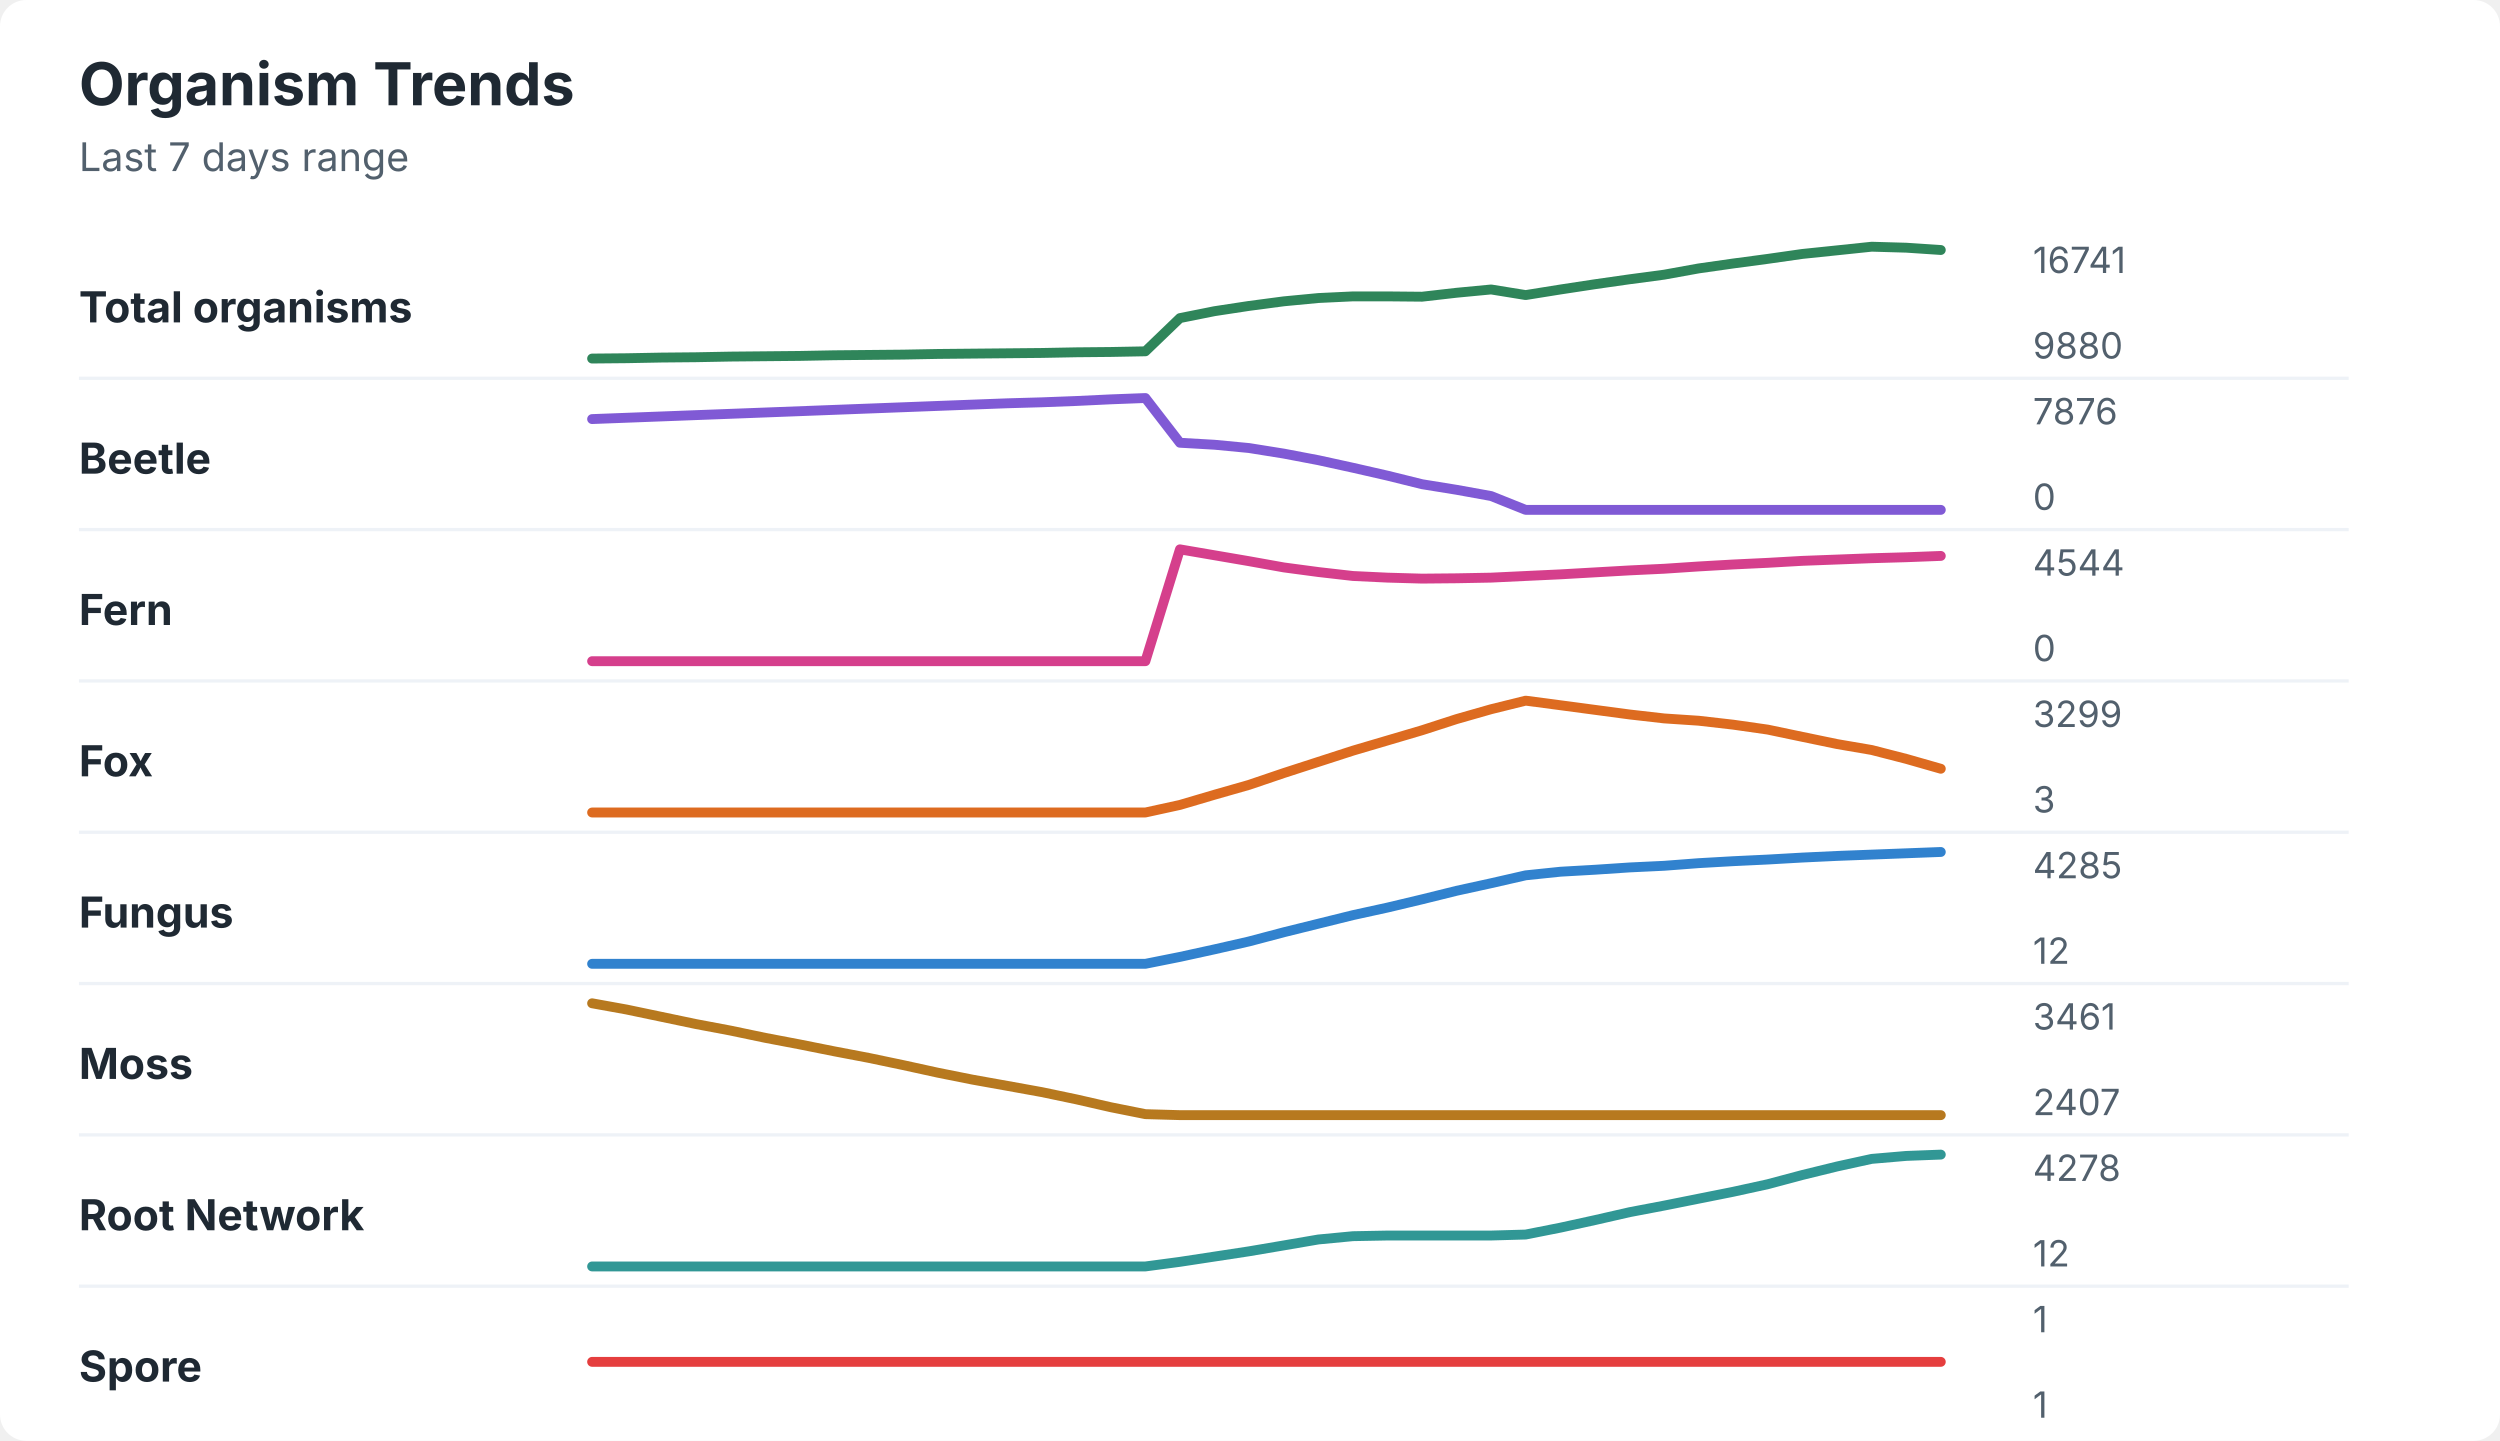
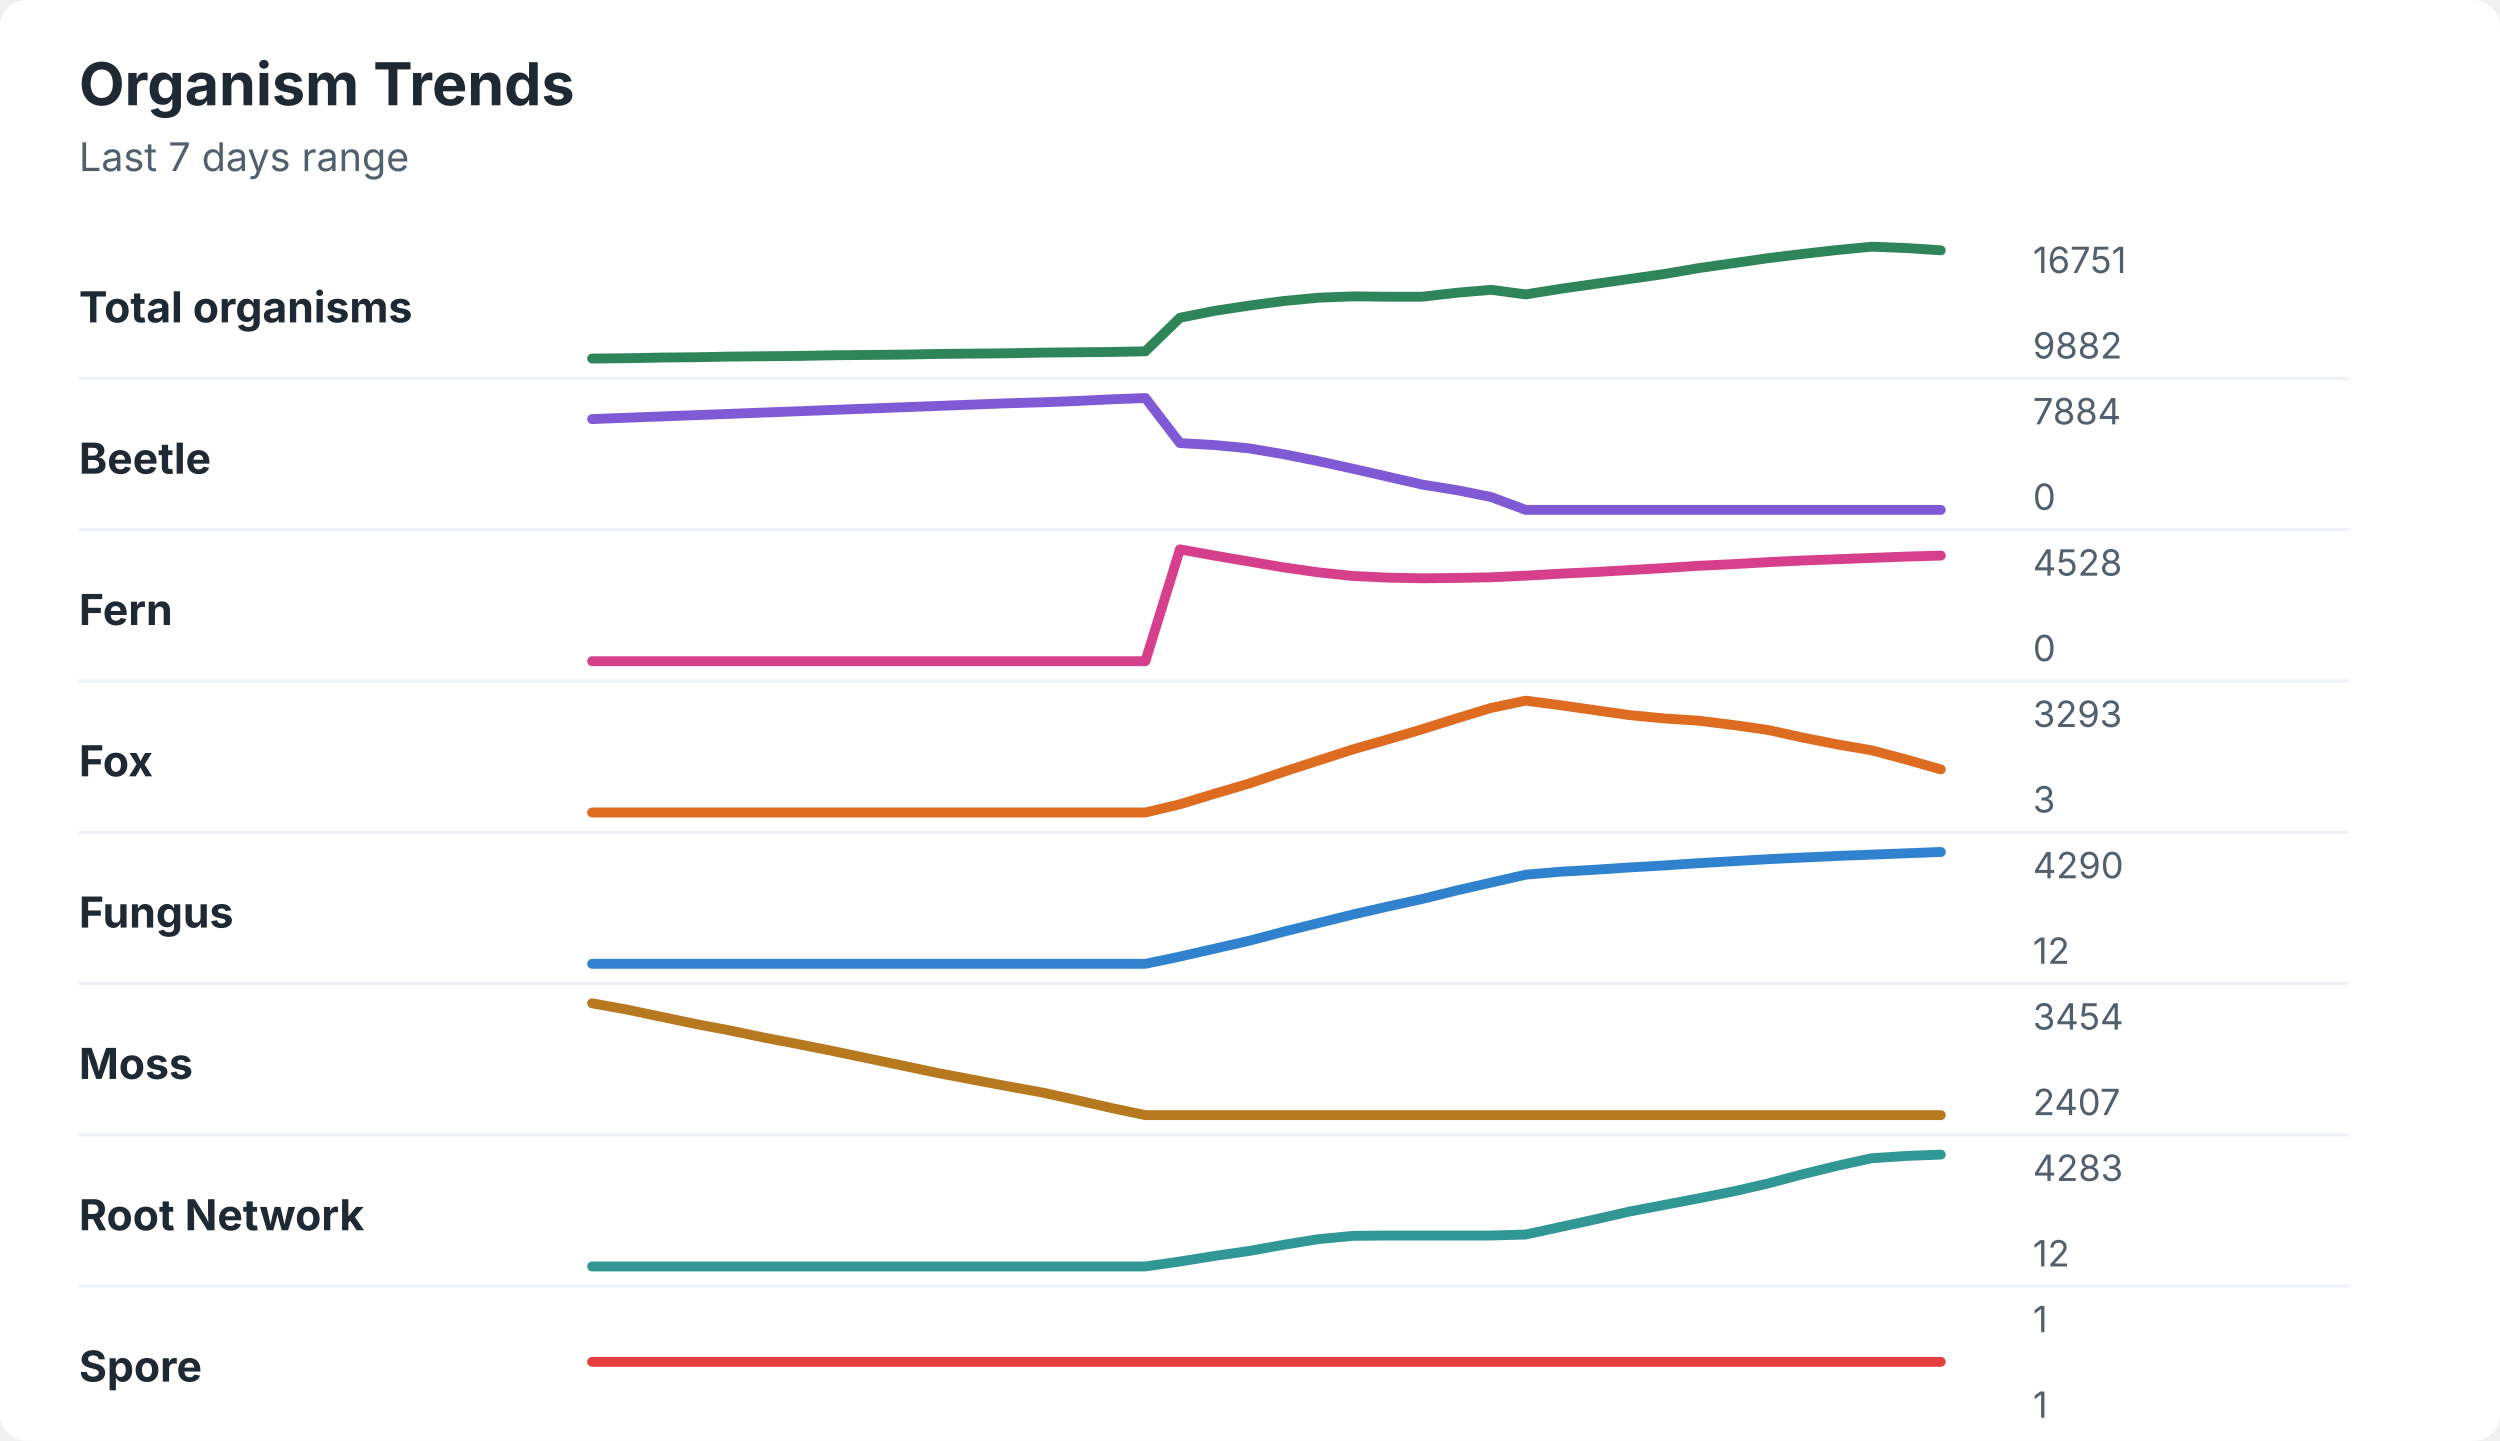
<svg xmlns="http://www.w3.org/2000/svg" width="760" height="438" viewBox="0 0 760 438" role="img" aria-labelledby="title desc">
  <rect width="760" height="438" rx="8" fill="#ffffff" />
  <style>
    text { font-family: -apple-system, BlinkMacSystemFont, "Segoe UI", sans-serif; }
    .title { font-size: 18px; font-weight: 700; fill: #1f2933; }
    .subtitle { font-size: 12px; fill: #52606d; }
    .label { font-size: 13px; font-weight: 650; fill: #1f2933; }
    .axis-value { font-size: 11px; fill: #52606d; }
    .separator { stroke: #eef2f7; stroke-width: 1; }
  </style>
  <text x="24" y="32" class="title">Organism Trends</text>
  <text x="24" y="52" class="subtitle">Last 7 days range</text>
  <text x="24" y="98" class="label">Total organisms</text>
-   <polyline points="180.0,109.0 190.5,108.9 201.0,108.7 211.5,108.6 222.1,108.4 232.6,108.3 243.1,108.2 253.6,108.0 264.1,107.9 274.6,107.8 285.1,107.6 295.6,107.5 306.2,107.4 316.7,107.3 327.2,107.1 337.7,107.0 348.2,106.8 358.7,96.7 369.2,94.6 379.7,93.0 390.3,91.6 400.8,90.6 411.3,90.1 421.8,90.1 432.3,90.2 442.8,89.0 453.3,88.0 463.8,89.7 474.4,88.0 484.9,86.4 495.4,84.9 505.9,83.5 516.4,81.6 526.9,80.1 537.4,78.7 547.9,77.2 558.5,76.1 569.0,75.0 579.5,75.3 590.0,76.0 " fill="none" stroke="#2f855a" stroke-width="3" stroke-linecap="round" stroke-linejoin="round" />
-   <text x="618" y="83" class="axis-value">16741</text>
-   <text x="618" y="109" class="axis-value">9880</text>
+   <polyline points="180.0,109.0 190.5,108.9 201.0,108.7 211.5,108.6 222.1,108.4 232.6,108.3 243.1,108.2 253.6,108.0 264.1,107.9 274.6,107.8 285.1,107.6 295.6,107.5 306.2,107.4 316.7,107.2 327.2,107.1 337.7,107.0 348.2,106.8 358.7,96.6 369.2,94.5 379.7,92.9 390.3,91.5 400.8,90.5 411.3,90.1 421.8,90.2 432.3,90.2 442.8,89.0 453.3,88.1 463.8,89.5 474.4,87.8 484.9,86.3 495.4,84.8 505.9,83.3 516.4,81.5 526.9,80.0 537.4,78.5 547.9,77.2 558.5,76.0 569.0,75.0 579.5,75.4 590.0,76.1 " fill="none" stroke="#2f855a" stroke-width="3" stroke-linecap="round" stroke-linejoin="round" />
+   <text x="618" y="83" class="axis-value">16751</text>
+   <text x="618" y="109" class="axis-value">9882</text>
  <line x1="24" y1="115.0" x2="714" y2="115.0" class="separator" />
  <text x="24" y="144" class="label">Beetle</text>
-   <polyline points="180.0,127.4 190.5,127.0 201.0,126.6 211.5,126.2 222.1,125.8 232.6,125.4 243.1,125.0 253.6,124.6 264.1,124.2 274.6,123.8 285.1,123.4 295.6,123.0 306.2,122.6 316.7,122.3 327.2,121.9 337.7,121.4 348.2,121.0 358.7,134.6 369.2,135.2 379.7,136.2 390.3,137.9 400.8,139.9 411.3,142.2 421.8,144.6 432.3,147.2 442.8,148.9 453.3,150.8 463.8,155.0 474.4,155.0 484.9,155.0 495.4,155.0 505.9,155.0 516.4,155.0 526.9,155.0 537.4,155.0 547.9,155.0 558.5,155.0 569.0,155.0 579.5,155.0 590.0,155.0 " fill="none" stroke="#805ad5" stroke-width="3" stroke-linecap="round" stroke-linejoin="round" />
-   <text x="618" y="129" class="axis-value">7876</text>
+   <polyline points="180.0,127.4 190.5,127.0 201.0,126.6 211.5,126.2 222.1,125.8 232.6,125.4 243.1,125.0 253.6,124.6 264.1,124.2 274.6,123.8 285.1,123.4 295.6,123.0 306.2,122.6 316.7,122.3 327.2,121.9 337.7,121.4 348.2,121.0 358.7,134.7 369.2,135.3 379.7,136.3 390.3,138.1 400.8,140.2 411.3,142.5 421.8,144.9 432.3,147.3 442.8,149.0 453.3,151.1 463.8,155.0 474.4,155.0 484.9,155.0 495.4,155.0 505.9,155.0 516.4,155.0 526.9,155.0 537.4,155.0 547.9,155.0 558.5,155.0 569.0,155.0 579.5,155.0 590.0,155.0 " fill="none" stroke="#805ad5" stroke-width="3" stroke-linecap="round" stroke-linejoin="round" />
+   <text x="618" y="129" class="axis-value">7884</text>
  <text x="618" y="155" class="axis-value">0</text>
  <line x1="24" y1="161.0" x2="714" y2="161.0" class="separator" />
  <text x="24" y="190" class="label">Fern</text>
-   <polyline points="180.0,201.0 190.5,201.0 201.0,201.0 211.5,201.0 222.1,201.0 232.6,201.0 243.1,201.0 253.6,201.0 264.1,201.0 274.6,201.0 285.1,201.0 295.6,201.0 306.2,201.0 316.7,201.0 327.2,201.0 337.7,201.0 348.2,201.0 358.7,167.0 369.2,168.8 379.7,170.6 390.3,172.5 400.8,173.9 411.3,175.1 421.8,175.6 432.3,175.9 442.8,175.8 453.3,175.6 463.8,175.1 474.4,174.6 484.9,174.0 495.4,173.4 505.9,172.9 516.4,172.2 526.9,171.6 537.4,171.1 547.9,170.5 558.5,170.1 569.0,169.7 579.5,169.4 590.0,169.0 " fill="none" stroke="#d53f8c" stroke-width="3" stroke-linecap="round" stroke-linejoin="round" />
-   <text x="618" y="175" class="axis-value">4544</text>
+   <polyline points="180.0,201.0 190.5,201.0 201.0,201.0 211.5,201.0 222.1,201.0 232.6,201.0 243.1,201.0 253.6,201.0 264.1,201.0 274.6,201.0 285.1,201.0 295.6,201.0 306.2,201.0 316.7,201.0 327.2,201.0 337.7,201.0 348.2,201.0 358.7,167.0 369.2,168.9 379.7,170.7 390.3,172.5 400.8,174.0 411.3,175.1 421.8,175.6 432.3,175.8 442.8,175.7 453.3,175.5 463.8,175.0 474.4,174.4 484.9,173.9 495.4,173.3 505.9,172.7 516.4,172.0 526.9,171.5 537.4,170.9 547.9,170.4 558.5,170.0 569.0,169.6 579.5,169.2 590.0,168.9 " fill="none" stroke="#d53f8c" stroke-width="3" stroke-linecap="round" stroke-linejoin="round" />
+   <text x="618" y="175" class="axis-value">4528</text>
  <text x="618" y="201" class="axis-value">0</text>
  <line x1="24" y1="207.0" x2="714" y2="207.0" class="separator" />
  <text x="24" y="236" class="label">Fox</text>
-   <polyline points="180.0,247.0 190.5,247.0 201.0,247.0 211.5,247.0 222.1,247.0 232.6,247.0 243.1,247.0 253.6,247.0 264.1,247.0 274.6,247.0 285.1,247.0 295.6,247.0 306.2,247.0 316.7,247.0 327.2,247.0 337.7,247.0 348.2,247.0 358.7,244.7 369.2,241.6 379.7,238.6 390.3,235.0 400.8,231.6 411.3,228.2 421.8,225.1 432.3,222.0 442.8,218.6 453.3,215.6 463.8,213.0 474.4,214.4 484.9,215.8 495.4,217.2 505.9,218.4 516.4,219.1 526.9,220.3 537.4,221.8 547.9,224.0 558.5,226.2 569.0,228.0 579.5,230.7 590.0,233.7 " fill="none" stroke="#dd6b20" stroke-width="3" stroke-linecap="round" stroke-linejoin="round" />
-   <text x="618" y="221" class="axis-value">3299</text>
+   <polyline points="180.0,247.0 190.5,247.0 201.0,247.0 211.5,247.0 222.1,247.0 232.6,247.0 243.1,247.0 253.6,247.0 264.1,247.0 274.6,247.0 285.1,247.0 295.6,247.0 306.2,247.0 316.7,247.0 327.2,247.0 337.7,247.0 348.2,247.0 358.7,244.5 369.2,241.3 379.7,238.2 390.3,234.6 400.8,231.2 411.3,227.8 421.8,224.8 432.3,221.7 442.8,218.4 453.3,215.2 463.8,213.0 474.4,214.4 484.9,215.9 495.4,217.4 505.9,218.4 516.4,219.1 526.9,220.4 537.4,221.9 547.9,224.2 558.5,226.3 569.0,228.1 579.5,230.9 590.0,233.9 " fill="none" stroke="#dd6b20" stroke-width="3" stroke-linecap="round" stroke-linejoin="round" />
+   <text x="618" y="221" class="axis-value">3293</text>
  <text x="618" y="247" class="axis-value">3</text>
  <line x1="24" y1="253.0" x2="714" y2="253.0" class="separator" />
  <text x="24" y="282" class="label">Fungus</text>
-   <polyline points="180.0,293.0 190.5,293.0 201.0,293.0 211.5,293.0 222.1,293.0 232.6,293.0 243.1,293.0 253.6,293.0 264.1,293.0 274.6,293.0 285.1,293.0 295.6,293.0 306.2,293.0 316.7,293.0 327.2,293.0 337.7,293.0 348.2,293.0 358.7,290.9 369.2,288.6 379.7,286.2 390.3,283.4 400.8,280.8 411.3,278.2 421.8,275.9 432.3,273.4 442.8,270.8 453.3,268.5 463.8,266.1 474.4,265.0 484.9,264.4 495.4,263.7 505.9,263.2 516.4,262.4 526.9,261.8 537.4,261.3 547.9,260.7 558.5,260.2 569.0,259.8 579.5,259.4 590.0,259.0 " fill="none" stroke="#3182ce" stroke-width="3" stroke-linecap="round" stroke-linejoin="round" />
-   <text x="618" y="267" class="axis-value">4285</text>
+   <polyline points="180.0,293.0 190.5,293.0 201.0,293.0 211.5,293.0 222.1,293.0 232.6,293.0 243.1,293.0 253.6,293.0 264.1,293.0 274.6,293.0 285.1,293.0 295.6,293.0 306.2,293.0 316.7,293.0 327.2,293.0 337.7,293.0 348.2,293.0 358.7,290.8 369.2,288.4 379.7,286.0 390.3,283.2 400.8,280.6 411.3,278.0 421.8,275.6 432.3,273.3 442.8,270.7 453.3,268.3 463.8,265.9 474.4,265.0 484.9,264.4 495.4,263.7 505.9,263.1 516.4,262.4 526.9,261.8 537.4,261.2 547.9,260.7 558.5,260.2 569.0,259.8 579.5,259.4 590.0,259.0 " fill="none" stroke="#3182ce" stroke-width="3" stroke-linecap="round" stroke-linejoin="round" />
+   <text x="618" y="267" class="axis-value">4290</text>
  <text x="618" y="293" class="axis-value">12</text>
  <line x1="24" y1="299.0" x2="714" y2="299.0" class="separator" />
  <text x="24" y="328" class="label">Moss</text>
-   <polyline points="180.0,305.0 190.5,306.9 201.0,309.1 211.5,311.3 222.1,313.3 232.6,315.5 243.1,317.5 253.6,319.6 264.1,321.6 274.6,323.8 285.1,326.1 295.6,328.2 306.2,330.1 316.7,332.0 327.2,334.2 337.7,336.6 348.2,338.7 358.7,339.0 369.2,339.0 379.7,339.0 390.3,339.0 400.8,339.0 411.3,339.0 421.8,339.0 432.3,339.0 442.8,339.0 453.3,339.0 463.8,339.0 474.4,339.0 484.9,339.0 495.4,339.0 505.9,339.0 516.4,339.0 526.9,339.0 537.4,339.0 547.9,339.0 558.5,339.0 569.0,339.0 579.5,339.0 590.0,339.0 " fill="none" stroke="#b7791f" stroke-width="3" stroke-linecap="round" stroke-linejoin="round" />
-   <text x="618" y="313" class="axis-value">3461</text>
+   <polyline points="180.0,305.0 190.5,306.9 201.0,309.1 211.5,311.3 222.1,313.3 232.6,315.5 243.1,317.5 253.6,319.6 264.1,321.8 274.6,324.0 285.1,326.2 295.6,328.2 306.2,330.2 316.7,332.1 327.2,334.4 337.7,336.8 348.2,339.0 358.7,339.0 369.2,339.0 379.7,339.0 390.3,339.0 400.8,339.0 411.3,339.0 421.8,339.0 432.3,339.0 442.8,339.0 453.3,339.0 463.8,339.0 474.4,339.0 484.9,339.0 495.4,339.0 505.9,339.0 516.4,339.0 526.9,339.0 537.4,339.0 547.9,339.0 558.5,339.0 569.0,339.0 579.5,339.0 590.0,339.0 " fill="none" stroke="#b7791f" stroke-width="3" stroke-linecap="round" stroke-linejoin="round" />
+   <text x="618" y="313" class="axis-value">3454</text>
  <text x="618" y="339" class="axis-value">2407</text>
  <line x1="24" y1="345.0" x2="714" y2="345.0" class="separator" />
  <text x="24" y="374" class="label">Root Network</text>
-   <polyline points="180.0,385.0 190.5,385.0 201.0,385.0 211.5,385.0 222.1,385.0 232.6,385.0 243.1,385.0 253.6,385.0 264.1,385.0 274.6,385.0 285.1,385.0 295.6,385.0 306.2,385.0 316.7,385.0 327.2,385.0 337.7,385.0 348.2,385.0 358.7,383.6 369.2,382.0 379.7,380.4 390.3,378.6 400.8,376.8 411.3,375.8 421.8,375.6 432.3,375.6 442.8,375.6 453.3,375.6 463.8,375.3 474.4,373.2 484.9,370.9 495.4,368.5 505.9,366.5 516.4,364.4 526.9,362.3 537.4,360.0 547.9,357.2 558.5,354.6 569.0,352.3 579.5,351.4 590.0,351.0 " fill="none" stroke="#319795" stroke-width="3" stroke-linecap="round" stroke-linejoin="round" />
-   <text x="618" y="359" class="axis-value">4278</text>
+   <polyline points="180.0,385.0 190.5,385.0 201.0,385.0 211.5,385.0 222.1,385.0 232.6,385.0 243.1,385.0 253.6,385.0 264.1,385.0 274.6,385.0 285.1,385.0 295.6,385.0 306.2,385.0 316.7,385.0 327.2,385.0 337.7,385.0 348.2,385.0 358.7,383.5 369.2,381.8 379.7,380.3 390.3,378.4 400.8,376.7 411.3,375.7 421.8,375.6 432.3,375.6 442.8,375.6 453.3,375.6 463.8,375.3 474.4,373.0 484.9,370.7 495.4,368.3 505.9,366.3 516.4,364.3 526.9,362.2 537.4,359.8 547.9,357.0 558.5,354.4 569.0,352.1 579.5,351.4 590.0,351.0 " fill="none" stroke="#319795" stroke-width="3" stroke-linecap="round" stroke-linejoin="round" />
+   <text x="618" y="359" class="axis-value">4283</text>
  <text x="618" y="385" class="axis-value">12</text>
  <line x1="24" y1="391.0" x2="714" y2="391.0" class="separator" />
  <text x="24" y="420" class="label">Spore</text>
  <polyline points="180.0,414.0 190.5,414.0 201.0,414.0 211.5,414.0 222.1,414.0 232.6,414.0 243.1,414.0 253.6,414.0 264.1,414.0 274.6,414.0 285.1,414.0 295.6,414.0 306.2,414.0 316.7,414.0 327.2,414.0 337.7,414.0 348.2,414.0 358.7,414.0 369.2,414.0 379.7,414.0 390.3,414.0 400.8,414.0 411.3,414.0 421.8,414.0 432.3,414.0 442.8,414.0 453.3,414.0 463.8,414.0 474.4,414.0 484.9,414.0 495.4,414.0 505.9,414.0 516.4,414.0 526.9,414.0 537.4,414.0 547.9,414.0 558.5,414.0 569.0,414.0 579.5,414.0 590.0,414.0 " fill="none" stroke="#e53e3e" stroke-width="3" stroke-linecap="round" stroke-linejoin="round" />
  <text x="618" y="405" class="axis-value">1</text>
  <text x="618" y="431" class="axis-value">1</text>
</svg>
